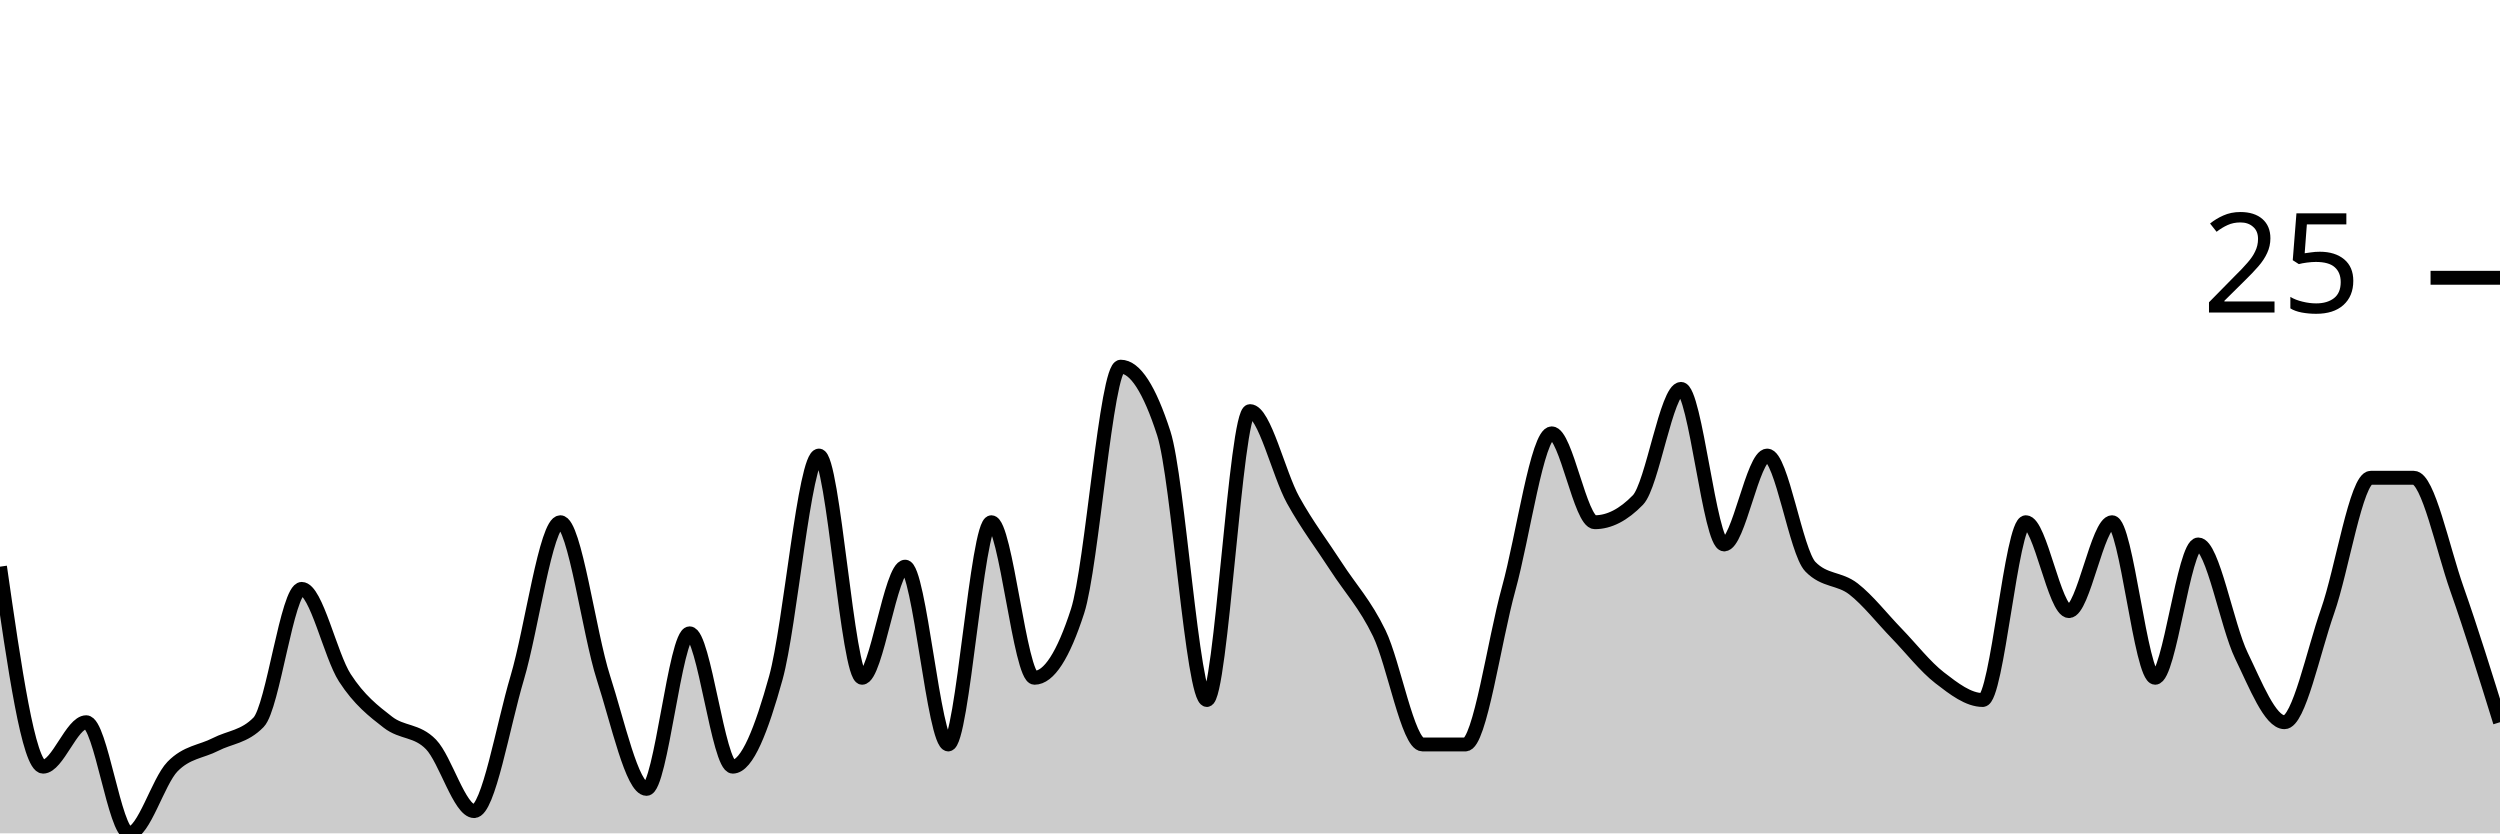
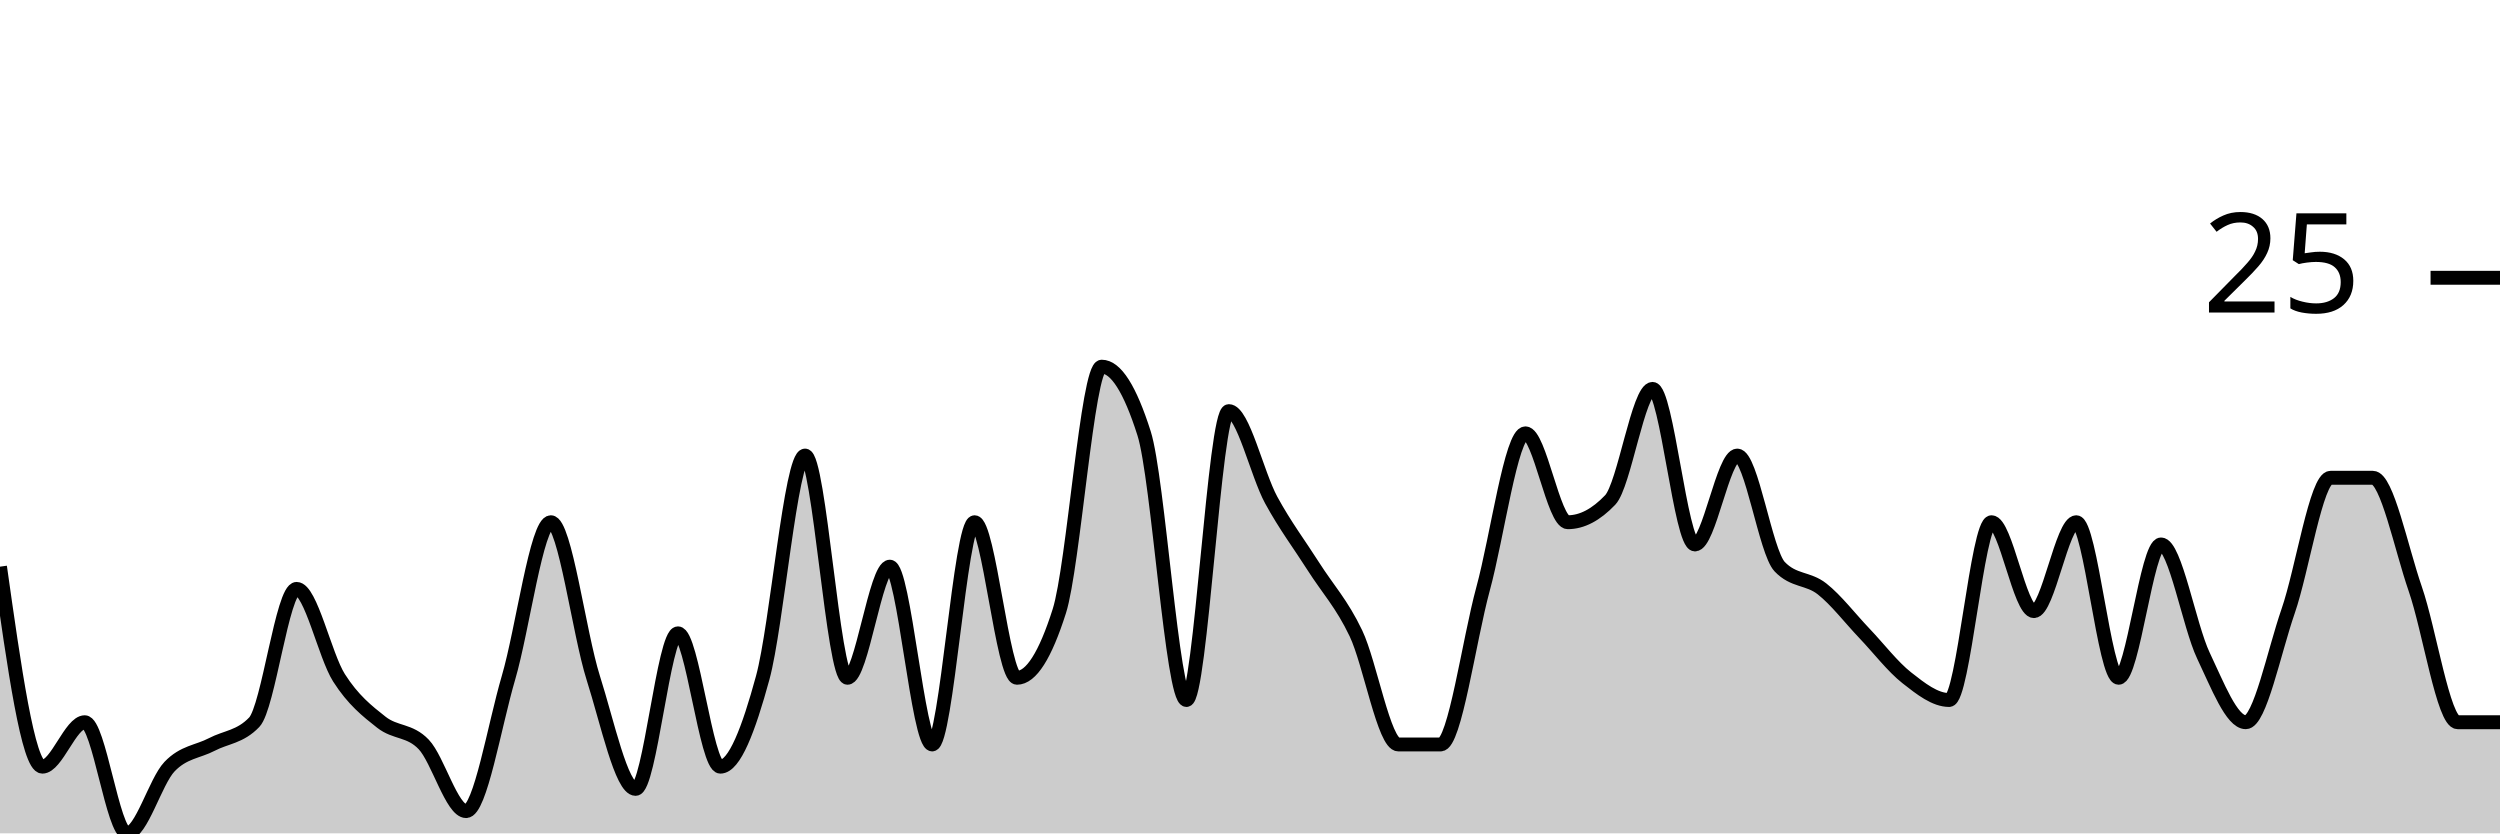
<svg xmlns="http://www.w3.org/2000/svg" viewBox="0 0 180 60">
  <g transform="translate(0,20)">
-     <path class="area" fill="rgba(0, 0, 0, 0.2)" d="M0,20.8C1.034,28,2.069,35.2,3.103,35.2C4.138,35.2,5.172,32,6.207,32C7.241,32,8.276,40,9.31,40C10.345,40,11.379,36.267,12.414,35.2C13.448,34.133,14.483,34.133,15.517,33.6C16.552,33.067,17.586,33.067,18.621,32C19.655,30.933,20.69,22.4,21.724,22.4C22.759,22.4,23.793,27.2,24.828,28.8C25.862,30.4,26.897,31.2,27.931,32C28.966,32.8,30,32.533,31.034,33.6C32.069,34.667,33.103,38.4,34.138,38.4C35.172,38.4,36.207,32.267,37.241,28.8C38.276,25.333,39.31,17.6,40.345,17.6C41.379,17.6,42.414,25.6,43.448,28.8C44.483,32,45.517,36.8,46.552,36.8C47.586,36.8,48.621,25.6,49.655,25.6C50.69,25.6,51.724,35.2,52.759,35.2C53.793,35.2,54.828,32.533,55.862,28.8C56.897,25.067,57.931,12.8,58.966,12.8C60,12.8,61.034,28.8,62.069,28.8C63.103,28.8,64.138,20.8,65.172,20.8C66.207,20.8,67.241,33.6,68.276,33.6C69.31,33.6,70.345,17.6,71.379,17.6C72.414,17.6,73.448,28.8,74.483,28.8C75.517,28.8,76.552,27.2,77.586,24C78.621,20.8,79.655,6.4,80.69,6.4C81.724,6.4,82.759,8,83.793,11.2C84.828,14.4,85.862,30.4,86.897,30.4C87.931,30.4,88.966,9.6,90,9.6C91.034,9.6,92.069,14.133,93.103,16C94.138,17.867,95.172,19.2,96.207,20.8C97.241,22.4,98.276,23.467,99.31,25.6C100.345,27.733,101.379,33.6,102.414,33.6C103.448,33.6,104.483,33.6,105.517,33.6C106.552,33.6,107.586,26.133,108.621,22.4C109.655,18.667,110.69,11.2,111.724,11.2C112.759,11.2,113.793,17.6,114.828,17.6C115.862,17.6,116.897,17.067,117.931,16C118.966,14.933,120,8,121.034,8C122.069,8,123.103,19.2,124.138,19.2C125.172,19.2,126.207,12.8,127.241,12.8C128.276,12.8,129.31,19.733,130.345,20.8C131.379,21.867,132.414,21.6,133.448,22.4C134.483,23.2,135.517,24.533,136.552,25.6C137.586,26.667,138.621,28,139.655,28.8C140.69,29.6,141.724,30.4,142.759,30.4C143.793,30.4,144.828,17.6,145.862,17.6C146.897,17.6,147.931,24,148.966,24C150,24,151.034,17.6,152.069,17.6C153.103,17.6,154.138,28.8,155.172,28.8C156.207,28.8,157.241,19.2,158.276,19.2C159.31,19.2,160.345,25.067,161.379,27.2C162.414,29.333,163.448,32,164.483,32C165.517,32,166.552,26.933,167.586,24C168.621,21.067,169.655,14.4,170.69,14.4C171.724,14.4,172.759,14.4,173.793,14.4C174.828,14.4,175.862,19.467,176.897,22.4C177.931,25.333,178.966,28.667,180,32L180,40C178.966,40,177.931,40,176.897,40C175.862,40,174.828,40,173.793,40C172.759,40,171.724,40,170.69,40C169.655,40,168.621,40,167.586,40C166.552,40,165.517,40,164.483,40C163.448,40,162.414,40,161.379,40C160.345,40,159.31,40,158.276,40C157.241,40,156.207,40,155.172,40C154.138,40,153.103,40,152.069,40C151.034,40,150,40,148.966,40C147.931,40,146.897,40,145.862,40C144.828,40,143.793,40,142.759,40C141.724,40,140.69,40,139.655,40C138.621,40,137.586,40,136.552,40C135.517,40,134.483,40,133.448,40C132.414,40,131.379,40,130.345,40C129.31,40,128.276,40,127.241,40C126.207,40,125.172,40,124.138,40C123.103,40,122.069,40,121.034,40C120,40,118.966,40,117.931,40C116.897,40,115.862,40,114.828,40C113.793,40,112.759,40,111.724,40C110.69,40,109.655,40,108.621,40C107.586,40,106.552,40,105.517,40C104.483,40,103.448,40,102.414,40C101.379,40,100.345,40,99.31,40C98.276,40,97.241,40,96.207,40C95.172,40,94.138,40,93.103,40C92.069,40,91.034,40,90,40C88.966,40,87.931,40,86.897,40C85.862,40,84.828,40,83.793,40C82.759,40,81.724,40,80.69,40C79.655,40,78.621,40,77.586,40C76.552,40,75.517,40,74.483,40C73.448,40,72.414,40,71.379,40C70.345,40,69.31,40,68.276,40C67.241,40,66.207,40,65.172,40C64.138,40,63.103,40,62.069,40C61.034,40,60,40,58.966,40C57.931,40,56.897,40,55.862,40C54.828,40,53.793,40,52.759,40C51.724,40,50.69,40,49.655,40C48.621,40,47.586,40,46.552,40C45.517,40,44.483,40,43.448,40C42.414,40,41.379,40,40.345,40C39.31,40,38.276,40,37.241,40C36.207,40,35.172,40,34.138,40C33.103,40,32.069,40,31.034,40C30,40,28.966,40,27.931,40C26.897,40,25.862,40,24.828,40C23.793,40,22.759,40,21.724,40C20.69,40,19.655,40,18.621,40C17.586,40,16.552,40,15.517,40C14.483,40,13.448,40,12.414,40C11.379,40,10.345,40,9.31,40C8.276,40,7.241,40,6.207,40C5.172,40,4.138,40,3.103,40C2.069,40,1.034,40,0,40Z" />
-     <path class="line" stroke="black" fill="none" d="M0,20.8C1.034,28,2.069,35.2,3.103,35.2C4.138,35.2,5.172,32,6.207,32C7.241,32,8.276,40,9.31,40C10.345,40,11.379,36.267,12.414,35.2C13.448,34.133,14.483,34.133,15.517,33.6C16.552,33.067,17.586,33.067,18.621,32C19.655,30.933,20.69,22.4,21.724,22.4C22.759,22.4,23.793,27.2,24.828,28.8C25.862,30.4,26.897,31.2,27.931,32C28.966,32.8,30,32.533,31.034,33.6C32.069,34.667,33.103,38.4,34.138,38.4C35.172,38.4,36.207,32.267,37.241,28.8C38.276,25.333,39.31,17.6,40.345,17.6C41.379,17.6,42.414,25.6,43.448,28.8C44.483,32,45.517,36.8,46.552,36.8C47.586,36.8,48.621,25.6,49.655,25.6C50.69,25.6,51.724,35.2,52.759,35.2C53.793,35.2,54.828,32.533,55.862,28.8C56.897,25.067,57.931,12.8,58.966,12.8C60,12.8,61.034,28.8,62.069,28.8C63.103,28.8,64.138,20.8,65.172,20.8C66.207,20.8,67.241,33.6,68.276,33.6C69.31,33.6,70.345,17.6,71.379,17.6C72.414,17.6,73.448,28.8,74.483,28.8C75.517,28.8,76.552,27.2,77.586,24C78.621,20.8,79.655,6.4,80.69,6.4C81.724,6.4,82.759,8,83.793,11.2C84.828,14.4,85.862,30.4,86.897,30.4C87.931,30.4,88.966,9.6,90,9.6C91.034,9.6,92.069,14.133,93.103,16C94.138,17.867,95.172,19.2,96.207,20.8C97.241,22.4,98.276,23.467,99.31,25.6C100.345,27.733,101.379,33.6,102.414,33.6C103.448,33.6,104.483,33.6,105.517,33.6C106.552,33.6,107.586,26.133,108.621,22.4C109.655,18.667,110.69,11.2,111.724,11.2C112.759,11.2,113.793,17.6,114.828,17.6C115.862,17.6,116.897,17.067,117.931,16C118.966,14.933,120,8,121.034,8C122.069,8,123.103,19.2,124.138,19.2C125.172,19.2,126.207,12.8,127.241,12.8C128.276,12.8,129.31,19.733,130.345,20.8C131.379,21.867,132.414,21.6,133.448,22.4C134.483,23.2,135.517,24.533,136.552,25.6C137.586,26.667,138.621,28,139.655,28.8C140.69,29.6,141.724,30.4,142.759,30.4C143.793,30.4,144.828,17.6,145.862,17.6C146.897,17.6,147.931,24,148.966,24C150,24,151.034,17.6,152.069,17.6C153.103,17.6,154.138,28.8,155.172,28.8C156.207,28.8,157.241,19.2,158.276,19.2C159.31,19.2,160.345,25.067,161.379,27.2C162.414,29.333,163.448,32,164.483,32C165.517,32,166.552,26.933,167.586,24C168.621,21.067,169.655,14.4,170.69,14.4C171.724,14.4,172.759,14.4,173.793,14.4C174.828,14.4,175.862,19.467,176.897,22.4C177.931,25.333,178.966,28.667,180,32" />
+     <path class="area" fill="rgba(0, 0, 0, 0.2)" d="M0,20.8C1.017,28,2.034,35.2,3.051,35.2C4.068,35.2,5.085,32,6.102,32C7.119,32,8.136,40,9.153,40C10.169,40,11.186,36.267,12.203,35.2C13.22,34.133,14.237,34.133,15.254,33.6C16.271,33.067,17.288,33.067,18.305,32C19.322,30.933,20.339,22.4,21.356,22.4C22.373,22.4,23.39,27.2,24.407,28.8C25.424,30.4,26.441,31.2,27.458,32C28.475,32.8,29.492,32.533,30.508,33.6C31.525,34.667,32.542,38.4,33.559,38.4C34.576,38.4,35.593,32.267,36.61,28.8C37.627,25.333,38.644,17.6,39.661,17.6C40.678,17.6,41.695,25.6,42.712,28.8C43.729,32,44.746,36.8,45.763,36.8C46.78,36.8,47.797,25.6,48.814,25.6C49.831,25.6,50.847,35.2,51.864,35.2C52.881,35.2,53.898,32.533,54.915,28.8C55.932,25.067,56.949,12.8,57.966,12.8C58.983,12.8,60,28.8,61.017,28.8C62.034,28.8,63.051,20.8,64.068,20.8C65.085,20.8,66.102,33.6,67.119,33.6C68.136,33.6,69.153,17.6,70.169,17.6C71.186,17.6,72.203,28.8,73.22,28.8C74.237,28.8,75.254,27.2,76.271,24C77.288,20.8,78.305,6.4,79.322,6.4C80.339,6.4,81.356,8,82.373,11.2C83.39,14.4,84.407,30.4,85.424,30.4C86.441,30.4,87.458,9.6,88.475,9.6C89.492,9.6,90.508,14.133,91.525,16C92.542,17.867,93.559,19.2,94.576,20.8C95.593,22.4,96.61,23.467,97.627,25.6C98.644,27.733,99.661,33.6,100.678,33.6C101.695,33.6,102.712,33.6,103.729,33.6C104.746,33.6,105.763,26.133,106.78,22.4C107.797,18.667,108.814,11.2,109.831,11.2C110.847,11.2,111.864,17.6,112.881,17.6C113.898,17.6,114.915,17.067,115.932,16C116.949,14.933,117.966,8,118.983,8C120,8,121.017,19.2,122.034,19.2C123.051,19.2,124.068,12.8,125.085,12.8C126.102,12.8,127.119,19.733,128.136,20.8C129.153,21.867,130.169,21.6,131.186,22.4C132.203,23.2,133.22,24.533,134.237,25.6C135.254,26.667,136.271,28,137.288,28.8C138.305,29.6,139.322,30.4,140.339,30.4C141.356,30.4,142.373,17.6,143.39,17.6C144.407,17.6,145.424,24,146.441,24C147.458,24,148.475,17.6,149.492,17.6C150.508,17.6,151.525,28.8,152.542,28.8C153.559,28.8,154.576,19.2,155.593,19.2C156.61,19.2,157.627,25.067,158.644,27.2C159.661,29.333,160.678,32,161.695,32C162.712,32,163.729,26.933,164.746,24C165.763,21.067,166.78,14.4,167.797,14.4C168.814,14.4,169.831,14.4,170.847,14.4C171.864,14.4,172.881,19.467,173.898,22.4C174.915,25.333,175.932,32,176.949,32C177.966,32,178.983,32,180,32L180,40C178.983,40,177.966,40,176.949,40C175.932,40,174.915,40,173.898,40C172.881,40,171.864,40,170.847,40C169.831,40,168.814,40,167.797,40C166.78,40,165.763,40,164.746,40C163.729,40,162.712,40,161.695,40C160.678,40,159.661,40,158.644,40C157.627,40,156.61,40,155.593,40C154.576,40,153.559,40,152.542,40C151.525,40,150.508,40,149.492,40C148.475,40,147.458,40,146.441,40C145.424,40,144.407,40,143.39,40C142.373,40,141.356,40,140.339,40C139.322,40,138.305,40,137.288,40C136.271,40,135.254,40,134.237,40C133.22,40,132.203,40,131.186,40C130.169,40,129.153,40,128.136,40C127.119,40,126.102,40,125.085,40C124.068,40,123.051,40,122.034,40C121.017,40,120,40,118.983,40C117.966,40,116.949,40,115.932,40C114.915,40,113.898,40,112.881,40C111.864,40,110.847,40,109.831,40C108.814,40,107.797,40,106.78,40C105.763,40,104.746,40,103.729,40C102.712,40,101.695,40,100.678,40C99.661,40,98.644,40,97.627,40C96.61,40,95.593,40,94.576,40C93.559,40,92.542,40,91.525,40C90.508,40,89.492,40,88.475,40C87.458,40,86.441,40,85.424,40C84.407,40,83.39,40,82.373,40C81.356,40,80.339,40,79.322,40C78.305,40,77.288,40,76.271,40C75.254,40,74.237,40,73.22,40C72.203,40,71.186,40,70.169,40C69.153,40,68.136,40,67.119,40C66.102,40,65.085,40,64.068,40C63.051,40,62.034,40,61.017,40C60,40,58.983,40,57.966,40C56.949,40,55.932,40,54.915,40C53.898,40,52.881,40,51.864,40C50.847,40,49.831,40,48.814,40C47.797,40,46.78,40,45.763,40C44.746,40,43.729,40,42.712,40C41.695,40,40.678,40,39.661,40C38.644,40,37.627,40,36.61,40C35.593,40,34.576,40,33.559,40C32.542,40,31.525,40,30.508,40C29.492,40,28.475,40,27.458,40C26.441,40,25.424,40,24.407,40C23.39,40,22.373,40,21.356,40C20.339,40,19.322,40,18.305,40C17.288,40,16.271,40,15.254,40C14.237,40,13.22,40,12.203,40C11.186,40,10.169,40,9.153,40C8.136,40,7.119,40,6.102,40C5.085,40,4.068,40,3.051,40C2.034,40,1.017,40,0,40Z" />
+     <path class="line" stroke="black" fill="none" d="M0,20.8C1.017,28,2.034,35.2,3.051,35.2C4.068,35.2,5.085,32,6.102,32C7.119,32,8.136,40,9.153,40C10.169,40,11.186,36.267,12.203,35.2C13.22,34.133,14.237,34.133,15.254,33.6C16.271,33.067,17.288,33.067,18.305,32C19.322,30.933,20.339,22.4,21.356,22.4C22.373,22.4,23.39,27.2,24.407,28.8C25.424,30.4,26.441,31.2,27.458,32C28.475,32.8,29.492,32.533,30.508,33.6C31.525,34.667,32.542,38.4,33.559,38.4C34.576,38.4,35.593,32.267,36.61,28.8C37.627,25.333,38.644,17.6,39.661,17.6C40.678,17.6,41.695,25.6,42.712,28.8C43.729,32,44.746,36.8,45.763,36.8C46.78,36.8,47.797,25.6,48.814,25.6C49.831,25.6,50.847,35.2,51.864,35.2C52.881,35.2,53.898,32.533,54.915,28.8C55.932,25.067,56.949,12.8,57.966,12.8C58.983,12.8,60,28.8,61.017,28.8C62.034,28.8,63.051,20.8,64.068,20.8C65.085,20.8,66.102,33.6,67.119,33.6C68.136,33.6,69.153,17.6,70.169,17.6C71.186,17.6,72.203,28.8,73.22,28.8C74.237,28.8,75.254,27.2,76.271,24C77.288,20.8,78.305,6.4,79.322,6.4C80.339,6.4,81.356,8,82.373,11.2C83.39,14.4,84.407,30.4,85.424,30.4C86.441,30.4,87.458,9.6,88.475,9.6C89.492,9.6,90.508,14.133,91.525,16C92.542,17.867,93.559,19.2,94.576,20.8C95.593,22.4,96.61,23.467,97.627,25.6C98.644,27.733,99.661,33.6,100.678,33.6C101.695,33.6,102.712,33.6,103.729,33.6C104.746,33.6,105.763,26.133,106.78,22.4C107.797,18.667,108.814,11.2,109.831,11.2C110.847,11.2,111.864,17.6,112.881,17.6C113.898,17.6,114.915,17.067,115.932,16C116.949,14.933,117.966,8,118.983,8C120,8,121.017,19.2,122.034,19.2C123.051,19.2,124.068,12.8,125.085,12.8C126.102,12.8,127.119,19.733,128.136,20.8C129.153,21.867,130.169,21.6,131.186,22.4C132.203,23.2,133.22,24.533,134.237,25.6C135.254,26.667,136.271,28,137.288,28.8C138.305,29.6,139.322,30.4,140.339,30.4C141.356,30.4,142.373,17.6,143.39,17.6C144.407,17.6,145.424,24,146.441,24C147.458,24,148.475,17.6,149.492,17.6C150.508,17.6,151.525,28.8,152.542,28.8C153.559,28.8,154.576,19.2,155.593,19.2C156.61,19.2,157.627,25.067,158.644,27.2C159.661,29.333,160.678,32,161.695,32C162.712,32,163.729,26.933,164.746,24C165.763,21.067,166.78,14.4,167.797,14.4C168.814,14.4,169.831,14.4,170.847,14.4C171.864,14.4,172.881,19.467,173.898,22.4C174.915,25.333,175.932,32,176.949,32C177.966,32,178.983,32,180,32" />
    <path class="axis-ceiling" stroke-width="1" stroke="black" fill="none" d="M175,0L180,0" />
    <text class="axis-ceiling-label" font-family="sans-serif" text-anchor="end" font-size="10px" x="170" y="2.5">25</text>
  </g>
</svg>
